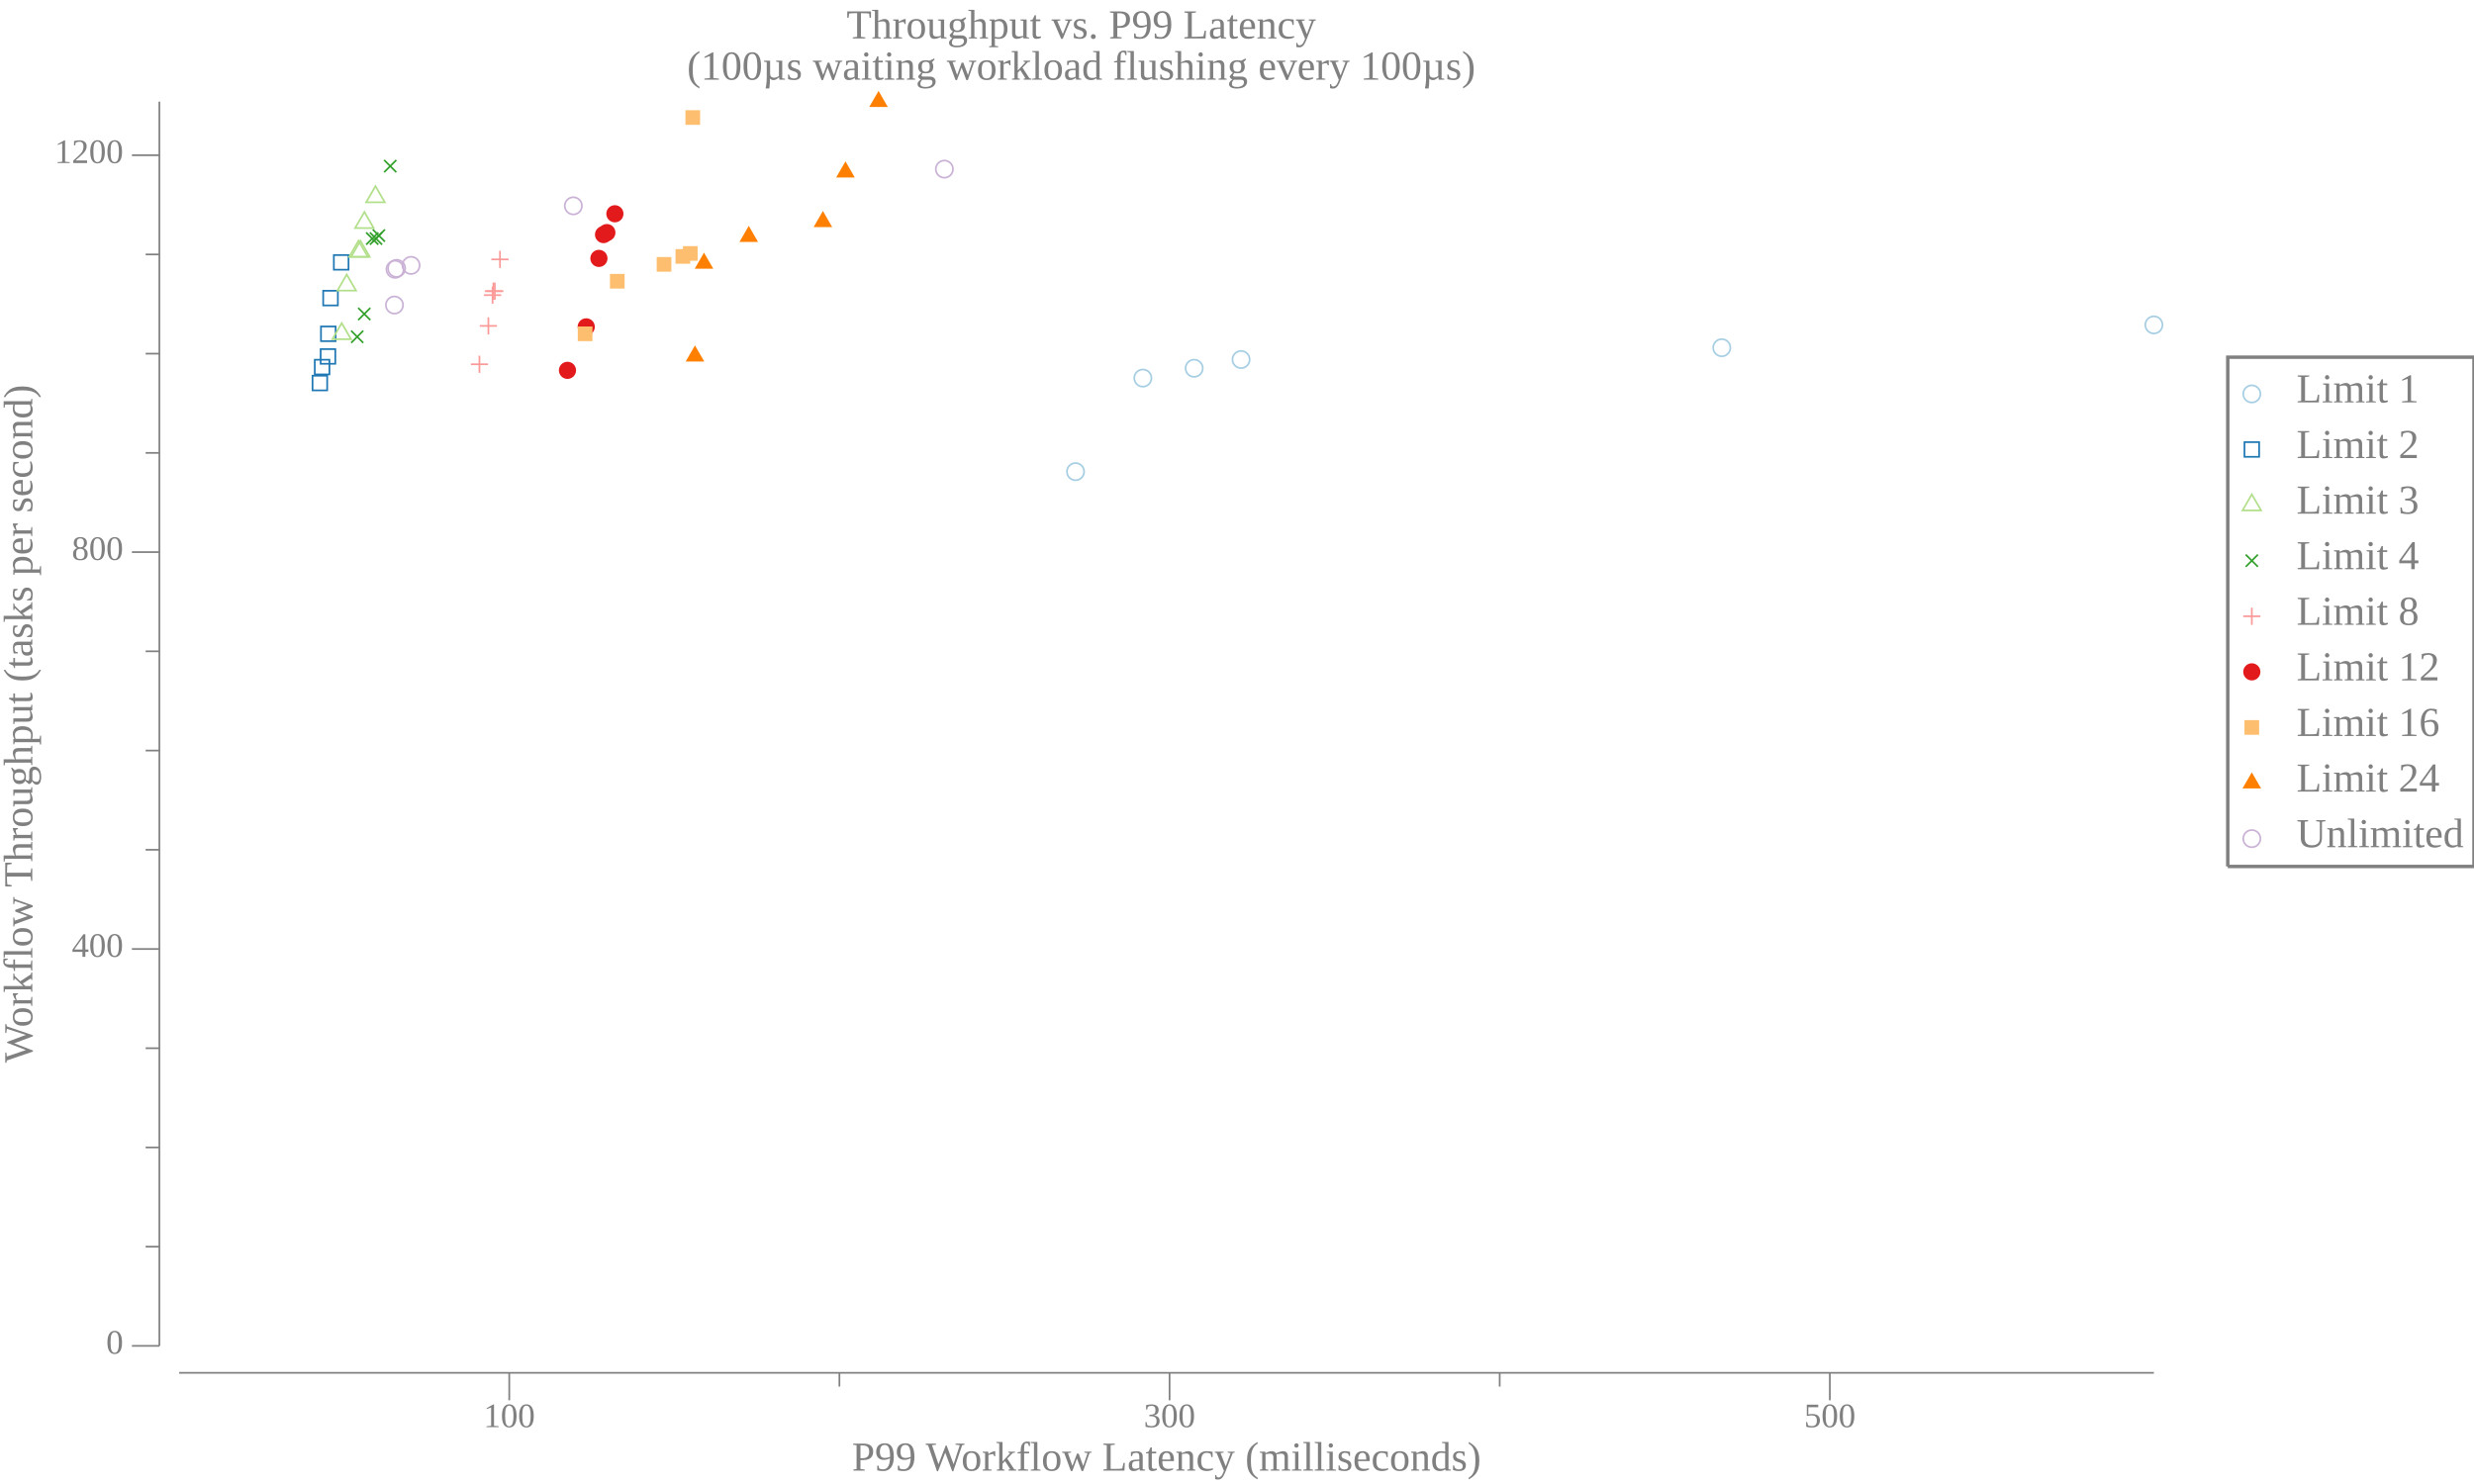
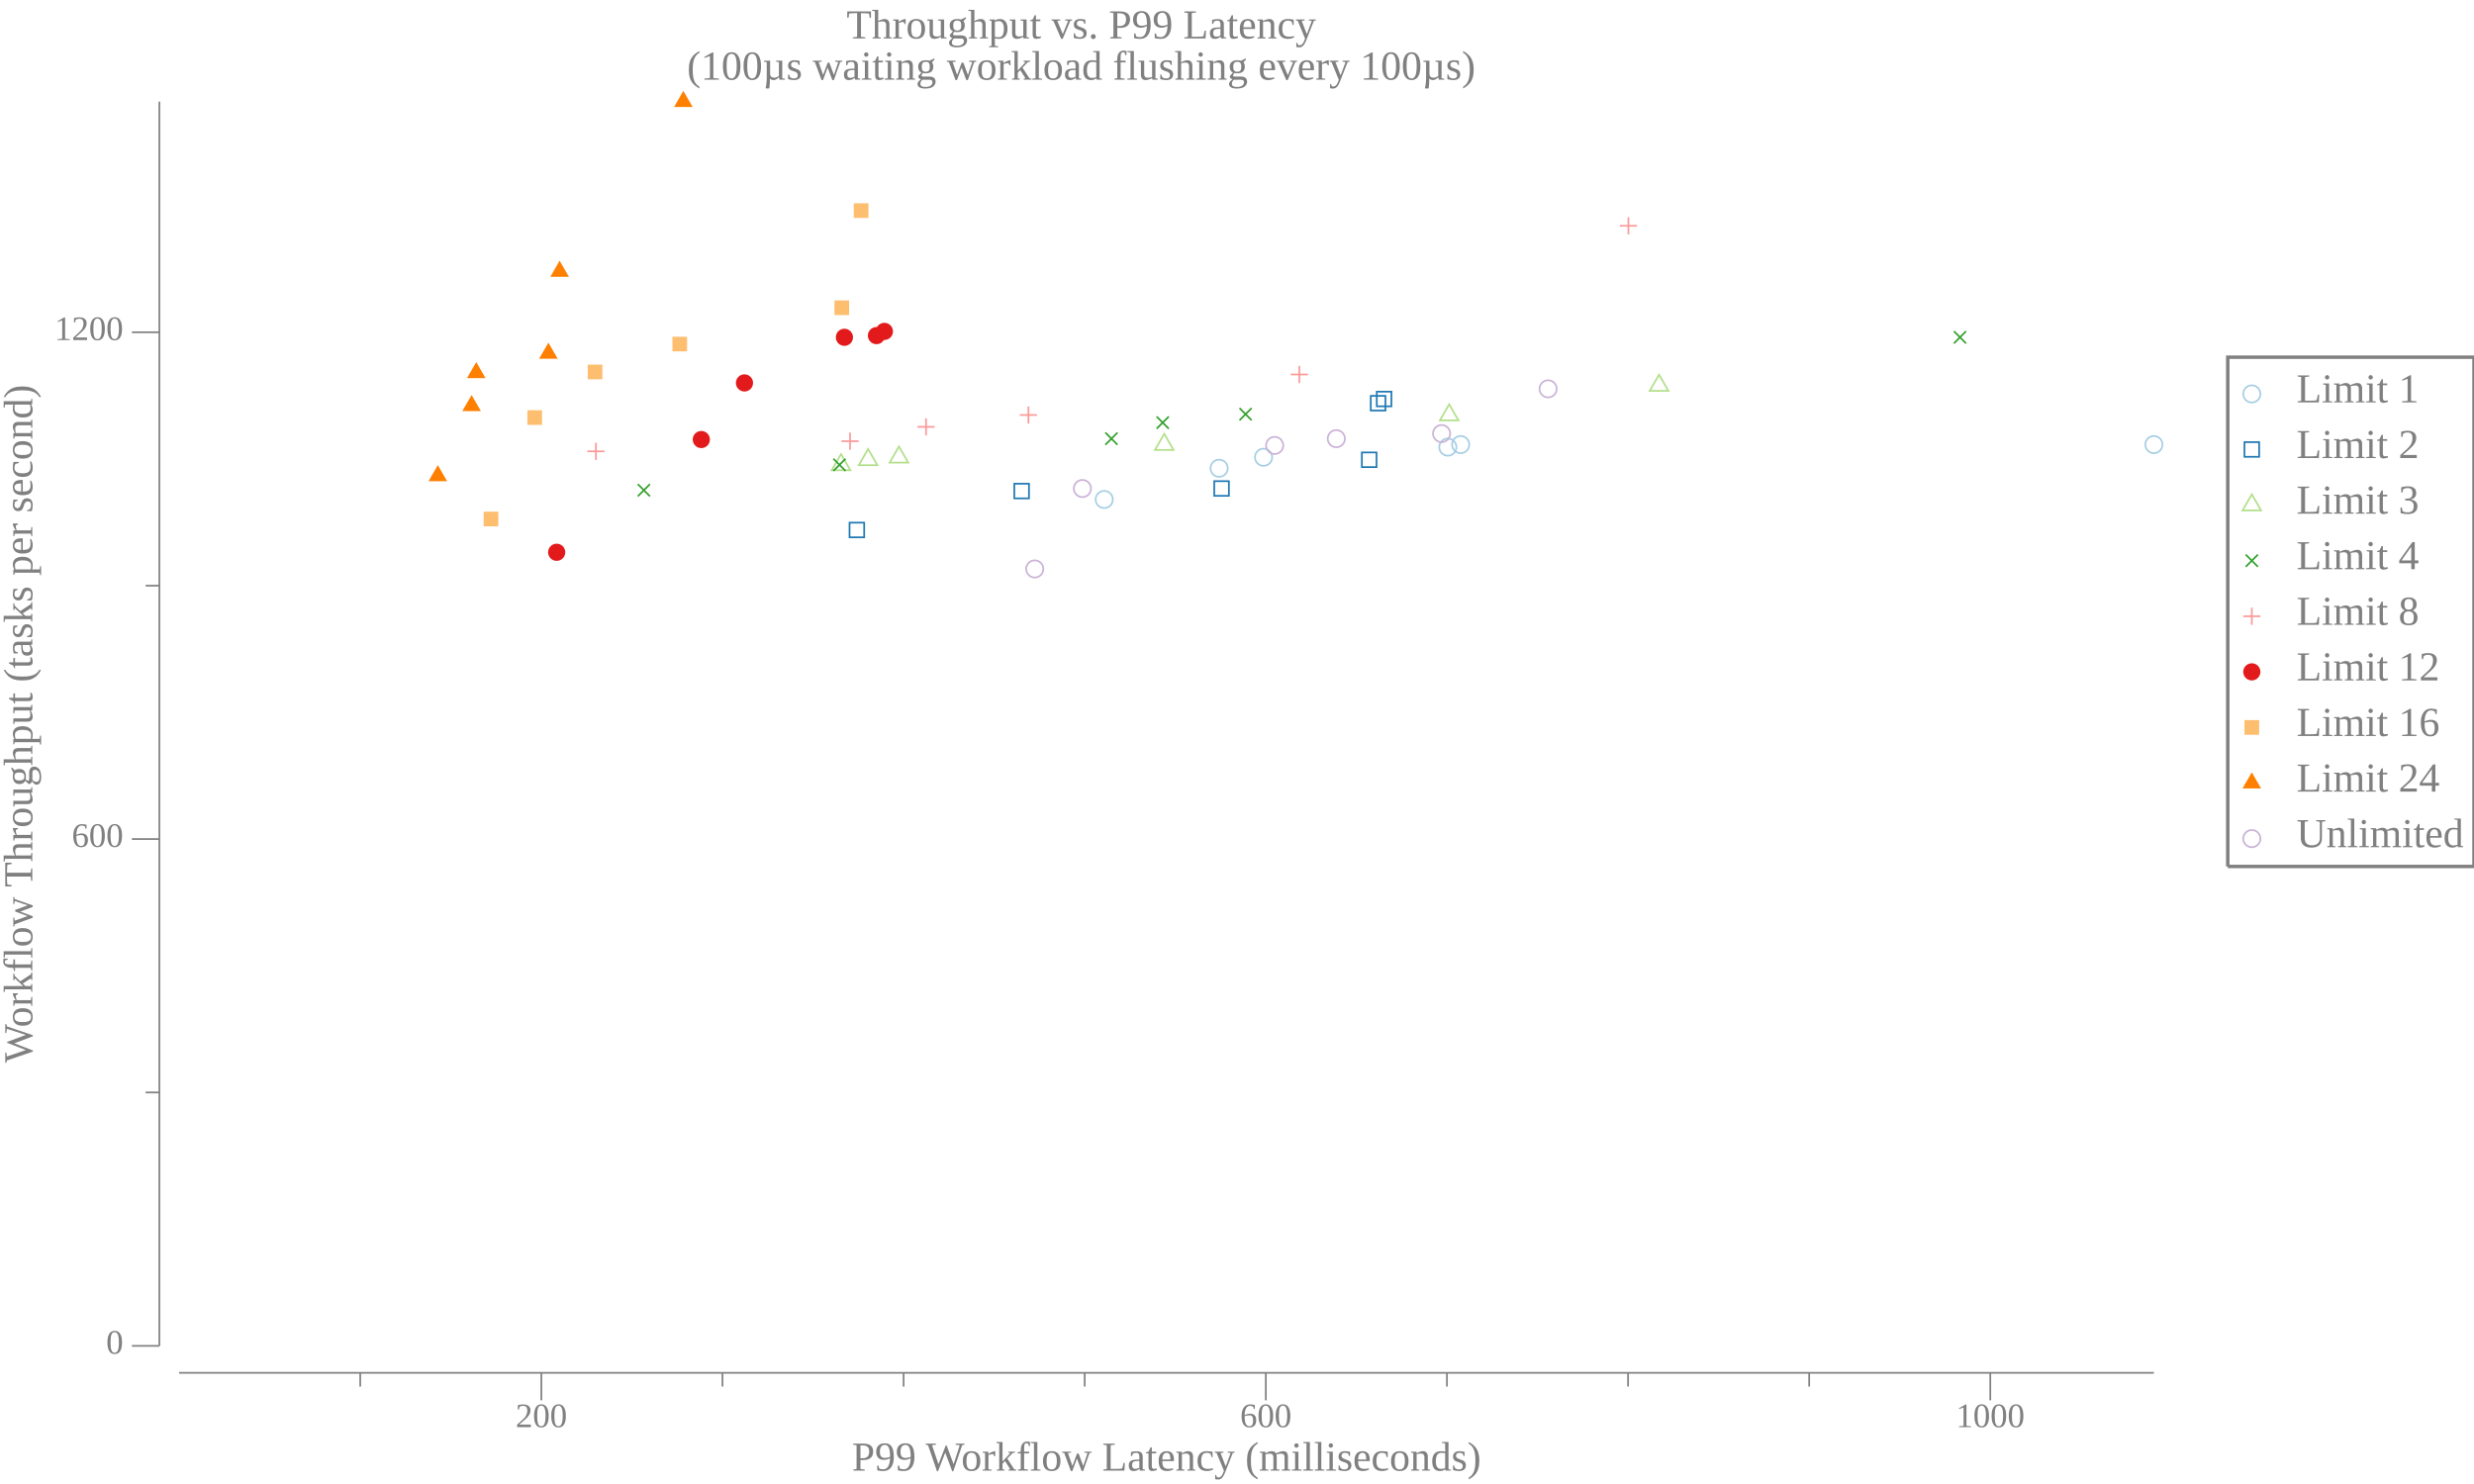
<svg xmlns="http://www.w3.org/2000/svg" width="720pt" height="432pt" viewBox="0 0 720 432">
  <g transform="scale(1, -1) translate(0, -432)">
    <path d="M657.84,317.33A2.5,2.5 0 1 1 652.84,317.33A2.5,2.5 0 1 1 657.84,317.33Z" style="fill:none;stroke:#A6CEE3;stroke-width:0.5" />
    <text x="668.34" y="-314.85" transform="scale(1, -1)" style="font-family:Liberation Serif;font-variant:normal;font-weight:normal;font-style:normal;font-size:12px;fill:#808080">Limit 1</text>
    <path d="M653.2,299.02L657.47,299.02L657.47,303.29L653.2,303.29Z" style="fill:none;stroke:#1F78B4;stroke-width:0.5" />
    <text x="668.34" y="-298.66" transform="scale(1, -1)" style="font-family:Liberation Serif;font-variant:normal;font-weight:normal;font-style:normal;font-size:12px;fill:#808080">Limit 2</text>
    <path d="M655.34,288.09L652.63,283.41L658.04,283.41Z" style="fill:none;stroke:#B2DF8A;stroke-width:0.5" />
    <text x="668.34" y="-282.48" transform="scale(1, -1)" style="font-family:Liberation Serif;font-variant:normal;font-weight:normal;font-style:normal;font-size:12px;fill:#808080">Limit 3</text>
    <path d="M653.57,267.02L657.11,270.55" style="fill:none;stroke:#33A02C;stroke-width:0.5" />
    <path d="M653.57,270.55L657.11,267.02" style="fill:none;stroke:#33A02C;stroke-width:0.5" />
    <text x="668.34" y="-266.3" transform="scale(1, -1)" style="font-family:Liberation Serif;font-variant:normal;font-weight:normal;font-style:normal;font-size:12px;fill:#808080">Limit 4</text>
    <path d="M655.34,255.1L655.34,250.1" style="fill:none;stroke:#FB9A99;stroke-width:0.5" />
    <path d="M652.84,252.6L657.84,252.6" style="fill:none;stroke:#FB9A99;stroke-width:0.5" />
    <text x="668.34" y="-250.11" transform="scale(1, -1)" style="font-family:Liberation Serif;font-variant:normal;font-weight:normal;font-style:normal;font-size:12px;fill:#808080">Limit 8</text>
    <path d="M657.84,236.42A2.5,2.5 0 1 1 652.84,236.42A2.5,2.5 0 1 1 657.84,236.42Z" style="fill:#E31A1C" />
    <text x="668.34" y="-233.93" transform="scale(1, -1)" style="font-family:Liberation Serif;font-variant:normal;font-weight:normal;font-style:normal;font-size:12px;fill:#808080">Limit 12</text>
    <path d="M653.2,218.1L657.47,218.1L657.47,222.37L653.2,222.37Z" style="fill:#FDBF6F" />
    <text x="668.34" y="-217.75" transform="scale(1, -1)" style="font-family:Liberation Serif;font-variant:normal;font-weight:normal;font-style:normal;font-size:12px;fill:#808080">Limit 16</text>
    <path d="M655.34,207.17L652.63,202.49L658.04,202.49Z" style="fill:#FF7F00" />
    <text x="668.34" y="-201.56" transform="scale(1, -1)" style="font-family:Liberation Serif;font-variant:normal;font-weight:normal;font-style:normal;font-size:12px;fill:#808080">Limit 24</text>
    <path d="M657.84,187.87A2.5,2.5 0 1 1 652.84,187.87A2.5,2.5 0 1 1 657.84,187.87Z" style="fill:none;stroke:#CAB2D6;stroke-width:0.5" />
    <text x="668.34" y="-185.38" transform="scale(1, -1)" style="font-family:Liberation Serif;font-variant:normal;font-weight:normal;font-style:normal;font-size:12px;fill:#808080">Unlimited</text>
    <path d="M648.34,179.77L648.34,328.02L720,328.02L720,179.77L648.34,179.77" style="fill:none;stroke:#808080" />
    <path d="M0,0L629.34,0L629.34,432L0,432Z" style="fill:#-8000000000000000-8000000000000000-8000000000000000;fill-opacity:0" />
    <text x="246.35" y="-420.81" transform="scale(1, -1)" style="font-family:Liberation Serif;font-variant:normal;font-weight:normal;font-style:normal;font-size:12px;fill:#808080">Throughput vs. P99 Latency</text>
    <text x="199.94" y="-408.81" transform="scale(1, -1)" style="font-family:Liberation Serif;font-variant:normal;font-weight:normal;font-style:normal;font-size:12px;fill:#808080">(100µs waiting workload flushing every 100µs)</text>
    <text x="247.93" y="-3.902" transform="scale(1, -1)" style="font-family:Liberation Serif;font-variant:normal;font-weight:normal;font-style:normal;font-size:12px;fill:#808080">P99 Workflow Latency (milliseconds)</text>
-     <text x="140.71" y="-16.541" transform="scale(1, -1)" style="font-family:Liberation Serif;font-variant:normal;font-weight:normal;font-style:normal;font-size:10px;fill:#808080">100</text>
-     <text x="332.87" y="-16.541" transform="scale(1, -1)" style="font-family:Liberation Serif;font-variant:normal;font-weight:normal;font-style:normal;font-size:10px;fill:#808080">300</text>
-     <text x="525.03" y="-16.541" transform="scale(1, -1)" style="font-family:Liberation Serif;font-variant:normal;font-weight:normal;font-style:normal;font-size:10px;fill:#808080">500</text>
-     <path d="M148.21,24.363L148.21,32.363" style="fill:none;stroke:#808080;stroke-width:0.5" />
-     <path d="M340.37,24.363L340.37,32.363" style="fill:none;stroke:#808080;stroke-width:0.5" />
-     <path d="M532.53,24.363L532.53,32.363" style="fill:none;stroke:#808080;stroke-width:0.5" />
-     <path d="M244.29,28.363L244.29,32.363" style="fill:none;stroke:#808080;stroke-width:0.5" />
-     <path d="M436.45,28.363L436.45,32.363" style="fill:none;stroke:#808080;stroke-width:0.5" />
+     <text x="150.05" y="-16.541" transform="scale(1, -1)" style="font-family:Liberation Serif;font-variant:normal;font-weight:normal;font-style:normal;font-size:10px;fill:#808080">200</text>
+     <text x="360.89" y="-16.541" transform="scale(1, -1)" style="font-family:Liberation Serif;font-variant:normal;font-weight:normal;font-style:normal;font-size:10px;fill:#808080">600</text>
+     <text x="569.23" y="-16.541" transform="scale(1, -1)" style="font-family:Liberation Serif;font-variant:normal;font-weight:normal;font-style:normal;font-size:10px;fill:#808080">1000</text>
+     <path d="M157.55,24.363L157.55,32.363" style="fill:none;stroke:#808080;stroke-width:0.5" />
+     <path d="M368.39,24.363L368.39,32.363" style="fill:none;stroke:#808080;stroke-width:0.5" />
+     <path d="M579.23,24.363L579.23,32.363" style="fill:none;stroke:#808080;stroke-width:0.5" />
+     <path d="M104.84,28.363L104.84,32.363" style="fill:none;stroke:#808080;stroke-width:0.5" />
+     <path d="M210.26,28.363L210.26,32.363" style="fill:none;stroke:#808080;stroke-width:0.5" />
+     <path d="M262.97,28.363L262.97,32.363" style="fill:none;stroke:#808080;stroke-width:0.5" />
+     <path d="M315.68,28.363L315.68,32.363" style="fill:none;stroke:#808080;stroke-width:0.5" />
+     <path d="M421.1,28.363L421.1,32.363" style="fill:none;stroke:#808080;stroke-width:0.5" />
+     <path d="M473.81,28.363L473.81,32.363" style="fill:none;stroke:#808080;stroke-width:0.5" />
+     <path d="M526.52,28.363L526.52,32.363" style="fill:none;stroke:#808080;stroke-width:0.5" />
    <path d="M52.135,32.363L626.84,32.363" style="fill:none;stroke:#808080;stroke-width:0.5" />
    <g transform="rotate(90)">
      <text x="122.59" y="9.387" transform="scale(1, -1)" style="font-family:Liberation Serif;font-variant:normal;font-weight:normal;font-style:normal;font-size:12px;fill:#808080">Workflow Throughput (tasks per second)</text>
    </g>
    <text x="30.885" y="-37.924" transform="scale(1, -1)" style="font-family:Liberation Serif;font-variant:normal;font-weight:normal;font-style:normal;font-size:10px;fill:#808080">0</text>
-     <text x="20.885" y="-153.46" transform="scale(1, -1)" style="font-family:Liberation Serif;font-variant:normal;font-weight:normal;font-style:normal;font-size:10px;fill:#808080">400</text>
-     <text x="20.885" y="-268.99" transform="scale(1, -1)" style="font-family:Liberation Serif;font-variant:normal;font-weight:normal;font-style:normal;font-size:10px;fill:#808080">800</text>
-     <text x="15.885" y="-384.53" transform="scale(1, -1)" style="font-family:Liberation Serif;font-variant:normal;font-weight:normal;font-style:normal;font-size:10px;fill:#808080">1200</text>
+     <text x="20.885" y="-185.46" transform="scale(1, -1)" style="font-family:Liberation Serif;font-variant:normal;font-weight:normal;font-style:normal;font-size:10px;fill:#808080">600</text>
+     <text x="15.885" y="-333" transform="scale(1, -1)" style="font-family:Liberation Serif;font-variant:normal;font-weight:normal;font-style:normal;font-size:10px;fill:#808080">1200</text>
    <path d="M38.385,40.209L46.385,40.209" style="fill:none;stroke:#808080;stroke-width:0.5" />
-     <path d="M38.385,155.74L46.385,155.74" style="fill:none;stroke:#808080;stroke-width:0.5" />
-     <path d="M38.385,271.28L46.385,271.28" style="fill:none;stroke:#808080;stroke-width:0.5" />
-     <path d="M38.385,386.81L46.385,386.81" style="fill:none;stroke:#808080;stroke-width:0.5" />
-     <path d="M42.385,69.093L46.385,69.093" style="fill:none;stroke:#808080;stroke-width:0.5" />
-     <path d="M42.385,97.977L46.385,97.977" style="fill:none;stroke:#808080;stroke-width:0.5" />
-     <path d="M42.385,126.86L46.385,126.86" style="fill:none;stroke:#808080;stroke-width:0.5" />
-     <path d="M42.385,184.63L46.385,184.63" style="fill:none;stroke:#808080;stroke-width:0.5" />
-     <path d="M42.385,213.51L46.385,213.51" style="fill:none;stroke:#808080;stroke-width:0.5" />
-     <path d="M42.385,242.4L46.385,242.4" style="fill:none;stroke:#808080;stroke-width:0.5" />
-     <path d="M42.385,300.16L46.385,300.16" style="fill:none;stroke:#808080;stroke-width:0.5" />
-     <path d="M42.385,329.05L46.385,329.05" style="fill:none;stroke:#808080;stroke-width:0.5" />
-     <path d="M42.385,357.93L46.385,357.93" style="fill:none;stroke:#808080;stroke-width:0.5" />
+     <path d="M38.385,187.75L46.385,187.75" style="fill:none;stroke:#808080;stroke-width:0.5" />
+     <path d="M38.385,335.28L46.385,335.28" style="fill:none;stroke:#808080;stroke-width:0.5" />
+     <path d="M42.385,113.98L46.385,113.98" style="fill:none;stroke:#808080;stroke-width:0.5" />
+     <path d="M42.385,261.51L46.385,261.51" style="fill:none;stroke:#808080;stroke-width:0.5" />
    <path d="M46.385,40.209L46.385,402.41" style="fill:none;stroke:#808080;stroke-width:0.5" />
-     <path d="M315.51,294.7A2.5,2.5 0 1 1 310.51,294.7A2.5,2.5 0 1 1 315.51,294.7Z" style="fill:none;stroke:#A6CEE3;stroke-width:0.5" />
-     <path d="M335.1,321.94A2.5,2.5 0 1 1 330.1,321.94A2.5,2.5 0 1 1 335.1,321.94Z" style="fill:none;stroke:#A6CEE3;stroke-width:0.5" />
-     <path d="M350.03,324.8A2.5,2.5 0 1 1 345.03,324.8A2.5,2.5 0 1 1 350.03,324.8Z" style="fill:none;stroke:#A6CEE3;stroke-width:0.5" />
-     <path d="M363.68,327.34A2.5,2.5 0 1 1 358.68,327.34A2.5,2.5 0 1 1 363.68,327.34Z" style="fill:none;stroke:#A6CEE3;stroke-width:0.5" />
-     <path d="M503.58,330.78A2.5,2.5 0 1 1 498.58,330.78A2.5,2.5 0 1 1 503.58,330.78Z" style="fill:none;stroke:#A6CEE3;stroke-width:0.5" />
-     <path d="M629.34,337.42A2.5,2.5 0 1 1 624.34,337.42A2.5,2.5 0 1 1 629.34,337.42Z" style="fill:none;stroke:#A6CEE3;stroke-width:0.5" />
-     <path d="M90.954,318.36L95.222,318.36L95.222,322.63L90.954,322.63Z" style="fill:none;stroke:#1F78B4;stroke-width:0.5" />
-     <path d="M91.605,323.01L95.873,323.01L95.873,327.28L91.605,327.28Z" style="fill:none;stroke:#1F78B4;stroke-width:0.5" />
-     <path d="M93.315,326.1L97.583,326.1L97.583,330.37L93.315,330.37Z" style="fill:none;stroke:#1F78B4;stroke-width:0.5" />
-     <path d="M93.411,332.69L97.679,332.69L97.679,336.96L93.411,336.96Z" style="fill:none;stroke:#1F78B4;stroke-width:0.5" />
-     <path d="M94.059,343.09L98.326,343.09L98.326,347.36L94.059,347.36Z" style="fill:none;stroke:#1F78B4;stroke-width:0.5" />
-     <path d="M97.159,353.49L101.43,353.49L101.43,357.75L97.159,357.75Z" style="fill:none;stroke:#1F78B4;stroke-width:0.5" />
-     <path d="M99.447,337.95L96.741,333.26L102.15,333.26Z" style="fill:none;stroke:#B2DF8A;stroke-width:0.5" />
-     <path d="M100.9,352.1L98.193,347.41L103.61,347.41Z" style="fill:none;stroke:#B2DF8A;stroke-width:0.5" />
-     <path d="M104.33,361.92L101.63,357.24L107.04,357.24Z" style="fill:none;stroke:#B2DF8A;stroke-width:0.5" />
-     <path d="M104.9,361.92L102.19,357.24L107.6,357.24Z" style="fill:none;stroke:#B2DF8A;stroke-width:0.5" />
-     <path d="M106.05,370.3L103.34,365.61L108.75,365.61Z" style="fill:none;stroke:#B2DF8A;stroke-width:0.5" />
-     <path d="M109.27,377.81L106.57,373.12L111.98,373.12Z" style="fill:none;stroke:#B2DF8A;stroke-width:0.5" />
-     <path d="M102.19,332.19L105.72,335.73" style="fill:none;stroke:#33A02C;stroke-width:0.5" />
-     <path d="M102.19,335.73L105.72,332.19" style="fill:none;stroke:#33A02C;stroke-width:0.5" />
-     <path d="M104.24,338.83L107.78,342.37" style="fill:none;stroke:#33A02C;stroke-width:0.5" />
-     <path d="M104.24,342.37L107.78,338.83" style="fill:none;stroke:#33A02C;stroke-width:0.5" />
-     <path d="M106.56,360.78L110.1,364.32" style="fill:none;stroke:#33A02C;stroke-width:0.5" />
-     <path d="M106.56,364.32L110.1,360.78" style="fill:none;stroke:#33A02C;stroke-width:0.5" />
-     <path d="M107.66,360.78L111.2,364.32" style="fill:none;stroke:#33A02C;stroke-width:0.5" />
-     <path d="M107.66,364.32L111.2,360.78" style="fill:none;stroke:#33A02C;stroke-width:0.5" />
-     <path d="M108.49,361.65L112.03,365.19" style="fill:none;stroke:#33A02C;stroke-width:0.5" />
-     <path d="M108.49,365.19L112.03,361.65" style="fill:none;stroke:#33A02C;stroke-width:0.5" />
-     <path d="M111.8,381.87L115.34,385.41" style="fill:none;stroke:#33A02C;stroke-width:0.5" />
-     <path d="M111.8,385.41L115.34,381.87" style="fill:none;stroke:#33A02C;stroke-width:0.5" />
-     <path d="M139.53,328.46L139.53,323.46" style="fill:none;stroke:#FB9A99;stroke-width:0.5" />
-     <path d="M137.03,325.96L142.03,325.96" style="fill:none;stroke:#FB9A99;stroke-width:0.5" />
-     <path d="M142.13,339.63L142.13,334.63" style="fill:none;stroke:#FB9A99;stroke-width:0.5" />
-     <path d="M139.63,337.13L144.63,337.13" style="fill:none;stroke:#FB9A99;stroke-width:0.5" />
-     <path d="M143.35,348.59L143.35,343.59" style="fill:none;stroke:#FB9A99;stroke-width:0.5" />
-     <path d="M140.85,346.09L145.85,346.09" style="fill:none;stroke:#FB9A99;stroke-width:0.5" />
-     <path d="M143.59,349.74L143.59,344.74" style="fill:none;stroke:#FB9A99;stroke-width:0.5" />
-     <path d="M141.09,347.24L146.09,347.24" style="fill:none;stroke:#FB9A99;stroke-width:0.5" />
-     <path d="M144.01,349.74L144.01,344.74" style="fill:none;stroke:#FB9A99;stroke-width:0.5" />
-     <path d="M141.51,347.24L146.51,347.24" style="fill:none;stroke:#FB9A99;stroke-width:0.5" />
-     <path d="M145.51,358.99L145.51,353.99" style="fill:none;stroke:#FB9A99;stroke-width:0.5" />
-     <path d="M143.01,356.49L148.01,356.49" style="fill:none;stroke:#FB9A99;stroke-width:0.5" />
-     <path d="M167.65,324.19A2.5,2.5 0 1 1 162.65,324.19A2.5,2.5 0 1 1 167.65,324.19Z" style="fill:#E31A1C" />
-     <path d="M173.11,336.85A2.5,2.5 0 1 1 168.11,336.85A2.5,2.5 0 1 1 173.11,336.85Z" style="fill:#E31A1C" />
-     <path d="M176.8,356.78A2.5,2.5 0 1 1 171.8,356.78A2.5,2.5 0 1 1 176.8,356.78Z" style="fill:#E31A1C" />
-     <path d="M178.15,363.71A2.5,2.5 0 1 1 173.15,363.71A2.5,2.5 0 1 1 178.15,363.71Z" style="fill:#E31A1C" />
-     <path d="M179.11,364.29A2.5,2.5 0 1 1 174.11,364.29A2.5,2.5 0 1 1 179.11,364.29Z" style="fill:#E31A1C" />
-     <path d="M181.45,369.77A2.5,2.5 0 1 1 176.45,369.77A2.5,2.5 0 1 1 181.45,369.77Z" style="fill:#E31A1C" />
-     <path d="M168.15,332.69L172.42,332.69L172.42,336.96L168.15,336.96Z" style="fill:#FDBF6F" />
-     <path d="M177.51,348L181.78,348L181.78,352.27L177.51,352.27Z" style="fill:#FDBF6F" />
-     <path d="M191.12,352.91L195.38,352.91L195.38,357.18L191.12,357.18Z" style="fill:#FDBF6F" />
-     <path d="M196.59,355.22L200.86,355.22L200.86,359.49L196.59,359.49Z" style="fill:#FDBF6F" />
-     <path d="M198.76,356.09L203.03,356.09L203.03,360.35L198.76,360.35Z" style="fill:#FDBF6F" />
-     <path d="M199.48,395.66L203.75,395.66L203.75,399.92L199.48,399.92Z" style="fill:#FDBF6F" />
-     <path d="M202.25,331.45L199.55,326.76L204.96,326.76Z" style="fill:#FF7F00" />
-     <path d="M204.88,358.46L202.18,353.77L207.59,353.77Z" style="fill:#FF7F00" />
-     <path d="M217.91,366.26L215.2,361.57L220.61,361.57Z" style="fill:#FF7F00" />
-     <path d="M239.49,370.59L236.78,365.9L242.19,365.9Z" style="fill:#FF7F00" />
-     <path d="M246.06,385.03L243.35,380.34L248.76,380.34Z" style="fill:#FF7F00" />
-     <path d="M255.68,405.54L252.97,400.85L258.38,400.85Z" style="fill:#FF7F00" />
-     <path d="M117.3,343.2A2.5,2.5 0 1 1 112.3,343.2A2.5,2.5 0 1 1 117.3,343.2Z" style="fill:none;stroke:#CAB2D6;stroke-width:0.5" />
-     <path d="M117.46,353.6A2.5,2.5 0 1 1 112.46,353.6A2.5,2.5 0 1 1 117.46,353.6Z" style="fill:none;stroke:#CAB2D6;stroke-width:0.5" />
-     <path d="M117.93,353.89A2.5,2.5 0 1 1 112.93,353.89A2.5,2.5 0 1 1 117.93,353.89Z" style="fill:none;stroke:#CAB2D6;stroke-width:0.5" />
-     <path d="M122.13,354.75A2.5,2.5 0 1 1 117.13,354.75A2.5,2.5 0 1 1 122.13,354.75Z" style="fill:none;stroke:#CAB2D6;stroke-width:0.5" />
-     <path d="M169.36,372.08A2.5,2.5 0 1 1 164.36,372.08A2.5,2.5 0 1 1 169.36,372.08Z" style="fill:none;stroke:#CAB2D6;stroke-width:0.5" />
-     <path d="M277.34,382.77A2.5,2.5 0 1 1 272.34,382.77A2.5,2.5 0 1 1 277.34,382.77Z" style="fill:none;stroke:#CAB2D6;stroke-width:0.5" />
+     <path d="M323.86,286.6A2.5,2.5 0 1 1 318.86,286.6A2.5,2.5 0 1 1 323.86,286.6Z" style="fill:none;stroke:#A6CEE3;stroke-width:0.5" />
+     <path d="M357.3,295.69A2.5,2.5 0 1 1 352.3,295.69A2.5,2.5 0 1 1 357.3,295.69Z" style="fill:none;stroke:#A6CEE3;stroke-width:0.5" />
+     <path d="M370.23,298.89A2.5,2.5 0 1 1 365.23,298.89A2.5,2.5 0 1 1 370.23,298.89Z" style="fill:none;stroke:#A6CEE3;stroke-width:0.5" />
+     <path d="M423.86,301.84A2.5,2.5 0 1 1 418.86,301.84A2.5,2.5 0 1 1 423.86,301.84Z" style="fill:none;stroke:#A6CEE3;stroke-width:0.5" />
+     <path d="M427.6,302.58A2.5,2.5 0 1 1 422.6,302.58A2.5,2.5 0 1 1 427.6,302.58Z" style="fill:none;stroke:#A6CEE3;stroke-width:0.5" />
+     <path d="M629.34,302.58A2.5,2.5 0 1 1 624.34,302.58A2.5,2.5 0 1 1 629.34,302.58Z" style="fill:none;stroke:#A6CEE3;stroke-width:0.5" />
+     <path d="M247.24,275.58L251.5,275.58L251.5,279.85L247.24,279.85Z" style="fill:none;stroke:#1F78B4;stroke-width:0.5" />
+     <path d="M295.19,286.92L299.46,286.92L299.46,291.19L295.19,291.19Z" style="fill:none;stroke:#1F78B4;stroke-width:0.5" />
+     <path d="M353.38,287.66L357.64,287.66L357.64,291.93L353.38,291.93Z" style="fill:none;stroke:#1F78B4;stroke-width:0.5" />
+     <path d="M396.34,296.02L400.61,296.02L400.61,300.29L396.34,300.29Z" style="fill:none;stroke:#1F78B4;stroke-width:0.5" />
+     <path d="M398.93,312.49L403.2,312.49L403.2,316.76L398.93,316.76Z" style="fill:none;stroke:#1F78B4;stroke-width:0.5" />
+     <path d="M400.68,313.72L404.94,313.72L404.94,317.99L400.68,317.99Z" style="fill:none;stroke:#1F78B4;stroke-width:0.5" />
+     <path d="M244.77,299.8L242.06,295.11L247.47,295.11Z" style="fill:none;stroke:#B2DF8A;stroke-width:0.5" />
+     <path d="M252.64,301.28L249.93,296.59L255.34,296.59Z" style="fill:none;stroke:#B2DF8A;stroke-width:0.5" />
+     <path d="M261.62,302.02L258.91,297.33L264.32,297.33Z" style="fill:none;stroke:#B2DF8A;stroke-width:0.5" />
+     <path d="M338.83,305.7L336.12,301.02L341.53,301.02Z" style="fill:none;stroke:#B2DF8A;stroke-width:0.5" />
+     <path d="M421.75,314.31L419.04,309.62L424.45,309.62Z" style="fill:none;stroke:#B2DF8A;stroke-width:0.5" />
+     <path d="M482.83,322.92L480.12,318.23L485.54,318.23Z" style="fill:none;stroke:#B2DF8A;stroke-width:0.5" />
+     <path d="M185.62,287.53L189.15,291.07" style="fill:none;stroke:#33A02C;stroke-width:0.5" />
+     <path d="M185.62,291.07L189.15,287.53" style="fill:none;stroke:#33A02C;stroke-width:0.5" />
+     <path d="M242.54,294.91L246.08,298.45" style="fill:none;stroke:#33A02C;stroke-width:0.5" />
+     <path d="M242.54,298.45L246.08,294.91" style="fill:none;stroke:#33A02C;stroke-width:0.5" />
+     <path d="M321.69,302.53L325.22,306.07" style="fill:none;stroke:#33A02C;stroke-width:0.5" />
+     <path d="M321.69,306.07L325.22,302.53" style="fill:none;stroke:#33A02C;stroke-width:0.5" />
+     <path d="M336.6,307.2L340.14,310.74" style="fill:none;stroke:#33A02C;stroke-width:0.5" />
+     <path d="M336.6,310.74L340.14,307.2" style="fill:none;stroke:#33A02C;stroke-width:0.5" />
+     <path d="M360.73,309.66L364.26,313.2" style="fill:none;stroke:#33A02C;stroke-width:0.5" />
+     <path d="M360.73,313.2L364.26,309.66" style="fill:none;stroke:#33A02C;stroke-width:0.5" />
+     <path d="M568.64,332.04L572.17,335.58" style="fill:none;stroke:#33A02C;stroke-width:0.5" />
+     <path d="M568.64,335.58L572.17,332.04" style="fill:none;stroke:#33A02C;stroke-width:0.5" />
+     <path d="M173.43,303.11L173.43,298.11" style="fill:none;stroke:#FB9A99;stroke-width:0.5" />
+     <path d="M170.93,300.61L175.93,300.61" style="fill:none;stroke:#FB9A99;stroke-width:0.5" />
+     <path d="M247.39,306.06L247.39,301.06" style="fill:none;stroke:#FB9A99;stroke-width:0.5" />
+     <path d="M244.89,303.56L249.89,303.56" style="fill:none;stroke:#FB9A99;stroke-width:0.5" />
+     <path d="M269.5,310.24L269.5,305.24" style="fill:none;stroke:#FB9A99;stroke-width:0.5" />
+     <path d="M267,307.74L272,307.74" style="fill:none;stroke:#FB9A99;stroke-width:0.5" />
+     <path d="M299.3,313.69L299.3,308.69" style="fill:none;stroke:#FB9A99;stroke-width:0.5" />
+     <path d="M296.8,311.19L301.8,311.19" style="fill:none;stroke:#FB9A99;stroke-width:0.5" />
+     <path d="M378.15,325.49L378.15,320.49" style="fill:none;stroke:#FB9A99;stroke-width:0.5" />
+     <path d="M375.65,322.99L380.65,322.99" style="fill:none;stroke:#FB9A99;stroke-width:0.5" />
+     <path d="M473.91,368.77L473.91,363.77" style="fill:none;stroke:#FB9A99;stroke-width:0.5" />
+     <path d="M471.41,366.27L476.41,366.27" style="fill:none;stroke:#FB9A99;stroke-width:0.5" />
+     <path d="M164.51,271.23A2.5,2.5 0 1 1 159.51,271.23A2.5,2.5 0 1 1 164.51,271.23Z" style="fill:#E31A1C" />
+     <path d="M206.6,304.05A2.5,2.5 0 1 1 201.6,304.05A2.5,2.5 0 1 1 206.6,304.05Z" style="fill:#E31A1C" />
+     <path d="M219.16,320.53A2.5,2.5 0 1 1 214.16,320.53A2.5,2.5 0 1 1 219.16,320.53Z" style="fill:#E31A1C" />
+     <path d="M248.25,333.81A2.5,2.5 0 1 1 243.25,333.81A2.5,2.5 0 1 1 248.25,333.81Z" style="fill:#E31A1C" />
+     <path d="M257.57,334.3A2.5,2.5 0 1 1 252.57,334.3A2.5,2.5 0 1 1 257.57,334.3Z" style="fill:#E31A1C" />
+     <path d="M259.88,335.53A2.5,2.5 0 1 1 254.88,335.53A2.5,2.5 0 1 1 259.88,335.53Z" style="fill:#E31A1C" />
+     <path d="M140.75,278.78L145.02,278.78L145.02,283.05L140.75,283.05Z" style="fill:#FDBF6F" />
+     <path d="M153.48,308.31L157.75,308.31L157.75,312.58L153.48,312.58Z" style="fill:#FDBF6F" />
+     <path d="M171.05,321.59L175.32,321.59L175.32,325.86L171.05,325.86Z" style="fill:#FDBF6F" />
+     <path d="M195.69,329.71L199.96,329.71L199.96,333.97L195.69,333.97Z" style="fill:#FDBF6F" />
+     <path d="M242.84,340.28L247.11,340.28L247.11,344.55L242.84,344.55Z" style="fill:#FDBF6F" />
+     <path d="M248.47,368.56L252.74,368.56L252.74,372.83L248.47,372.83Z" style="fill:#FDBF6F" />
+     <path d="M127.42,296.61L124.71,291.92L130.13,291.92Z" style="fill:#FF7F00" />
+     <path d="M137.25,317.01L134.54,312.33L139.95,312.33Z" style="fill:#FF7F00" />
+     <path d="M138.61,326.6L135.9,321.92L141.31,321.92Z" style="fill:#FF7F00" />
+     <path d="M159.6,332.26L156.89,327.57L162.31,327.57Z" style="fill:#FF7F00" />
+     <path d="M162.86,356.11L160.16,351.42L165.57,351.42Z" style="fill:#FF7F00" />
+     <path d="M198.87,405.54L196.17,400.85L201.58,400.85Z" style="fill:#FF7F00" />
+     <path d="M303.64,266.38A2.5,2.5 0 1 1 298.64,266.38A2.5,2.5 0 1 1 303.64,266.38Z" style="fill:none;stroke:#CAB2D6;stroke-width:0.5" />
+     <path d="M317.51,289.79A2.5,2.5 0 1 1 312.51,289.79A2.5,2.5 0 1 1 317.51,289.79Z" style="fill:none;stroke:#CAB2D6;stroke-width:0.5" />
+     <path d="M373.46,302.33A2.5,2.5 0 1 1 368.46,302.33A2.5,2.5 0 1 1 373.46,302.33Z" style="fill:none;stroke:#CAB2D6;stroke-width:0.5" />
+     <path d="M391.4,304.3A2.5,2.5 0 1 1 386.4,304.3A2.5,2.5 0 1 1 391.4,304.3Z" style="fill:none;stroke:#CAB2D6;stroke-width:0.5" />
+     <path d="M422.04,305.78A2.5,2.5 0 1 1 417.04,305.78A2.5,2.5 0 1 1 422.04,305.78Z" style="fill:none;stroke:#CAB2D6;stroke-width:0.5" />
+     <path d="M453.04,318.81A2.5,2.5 0 1 1 448.04,318.81A2.5,2.5 0 1 1 453.04,318.81Z" style="fill:none;stroke:#CAB2D6;stroke-width:0.5" />
  </g>
</svg>
